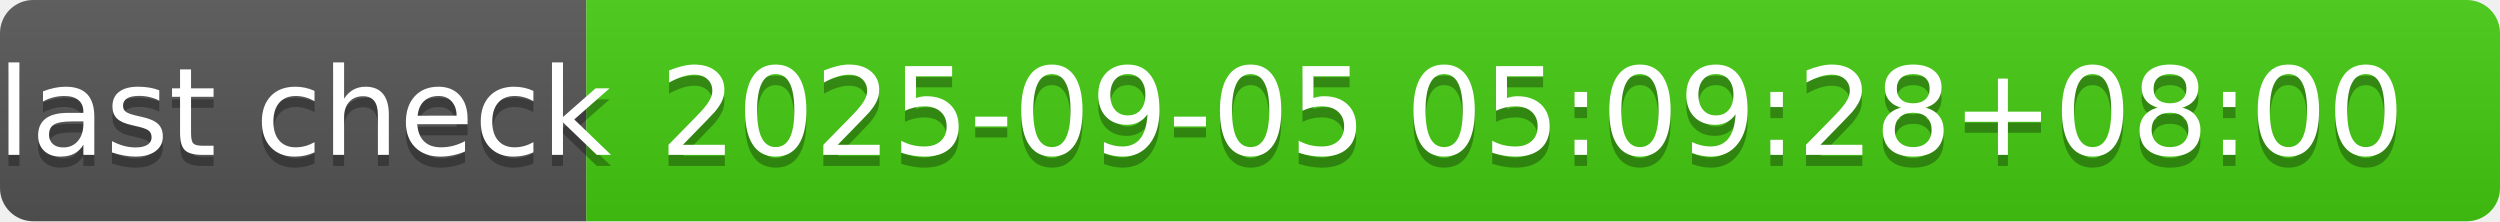
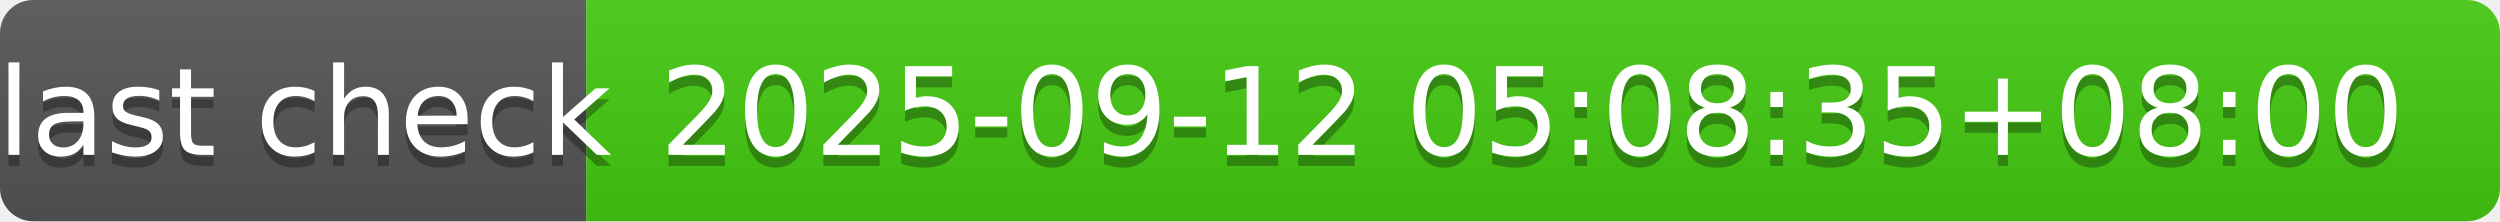
- <svg xmlns="http://www.w3.org/2000/svg" width="226" height="20" role="img" aria-label="last check: 2025-09-05 05:09:28+08:00">
+ <svg xmlns="http://www.w3.org/2000/svg" width="226" height="20" role="img" aria-label="last check: 2025-09-12 05:08:35+08:00">
  <linearGradient id="s" x2="0" y2="100%">
    <stop offset="0" stop-color="#bbb" stop-opacity=".1" />
    <stop offset="1" stop-opacity=".1" />
  </linearGradient>
  <clipPath id="r">
    <rect width="226" height="20" rx="3" fill="#fff" />
  </clipPath>
  <g clip-path="url(#r)">
    <rect width="53" height="20" fill="#555" />
    <rect x="53" width="173" height="20" fill="#4c1" />
    <rect width="226" height="20" fill="url(#s)" />
  </g>
  <g fill="#fff" text-anchor="middle" font-family="Verdana,Geneva,DejaVu Sans,sans-serif" text-rendering="geometricPrecision" font-size="110">
    <text aria-hidden="true" x="275" y="150" fill="#010101" fill-opacity=".3" transform="scale(.1)" textLength="430">last check</text>
    <text x="275" y="140" transform="scale(.1)" fill="#fff" textLength="430">last check</text>
-     <text aria-hidden="true" x="1385" y="150" fill="#010101" fill-opacity=".3" transform="scale(.1)" textLength="1630">2025-09-05 05:09:28+08:00</text>
-     <text x="1385" y="140" transform="scale(.1)" fill="#fff" textLength="1630">2025-09-05 05:09:28+08:00</text>
+     <text aria-hidden="true" x="1385" y="150" fill="#010101" fill-opacity=".3" transform="scale(.1)" textLength="1630">2025-09-12 05:08:35+08:00</text>
+     <text x="1385" y="140" transform="scale(.1)" fill="#fff" textLength="1630">2025-09-12 05:08:35+08:00</text>
  </g>
</svg>
